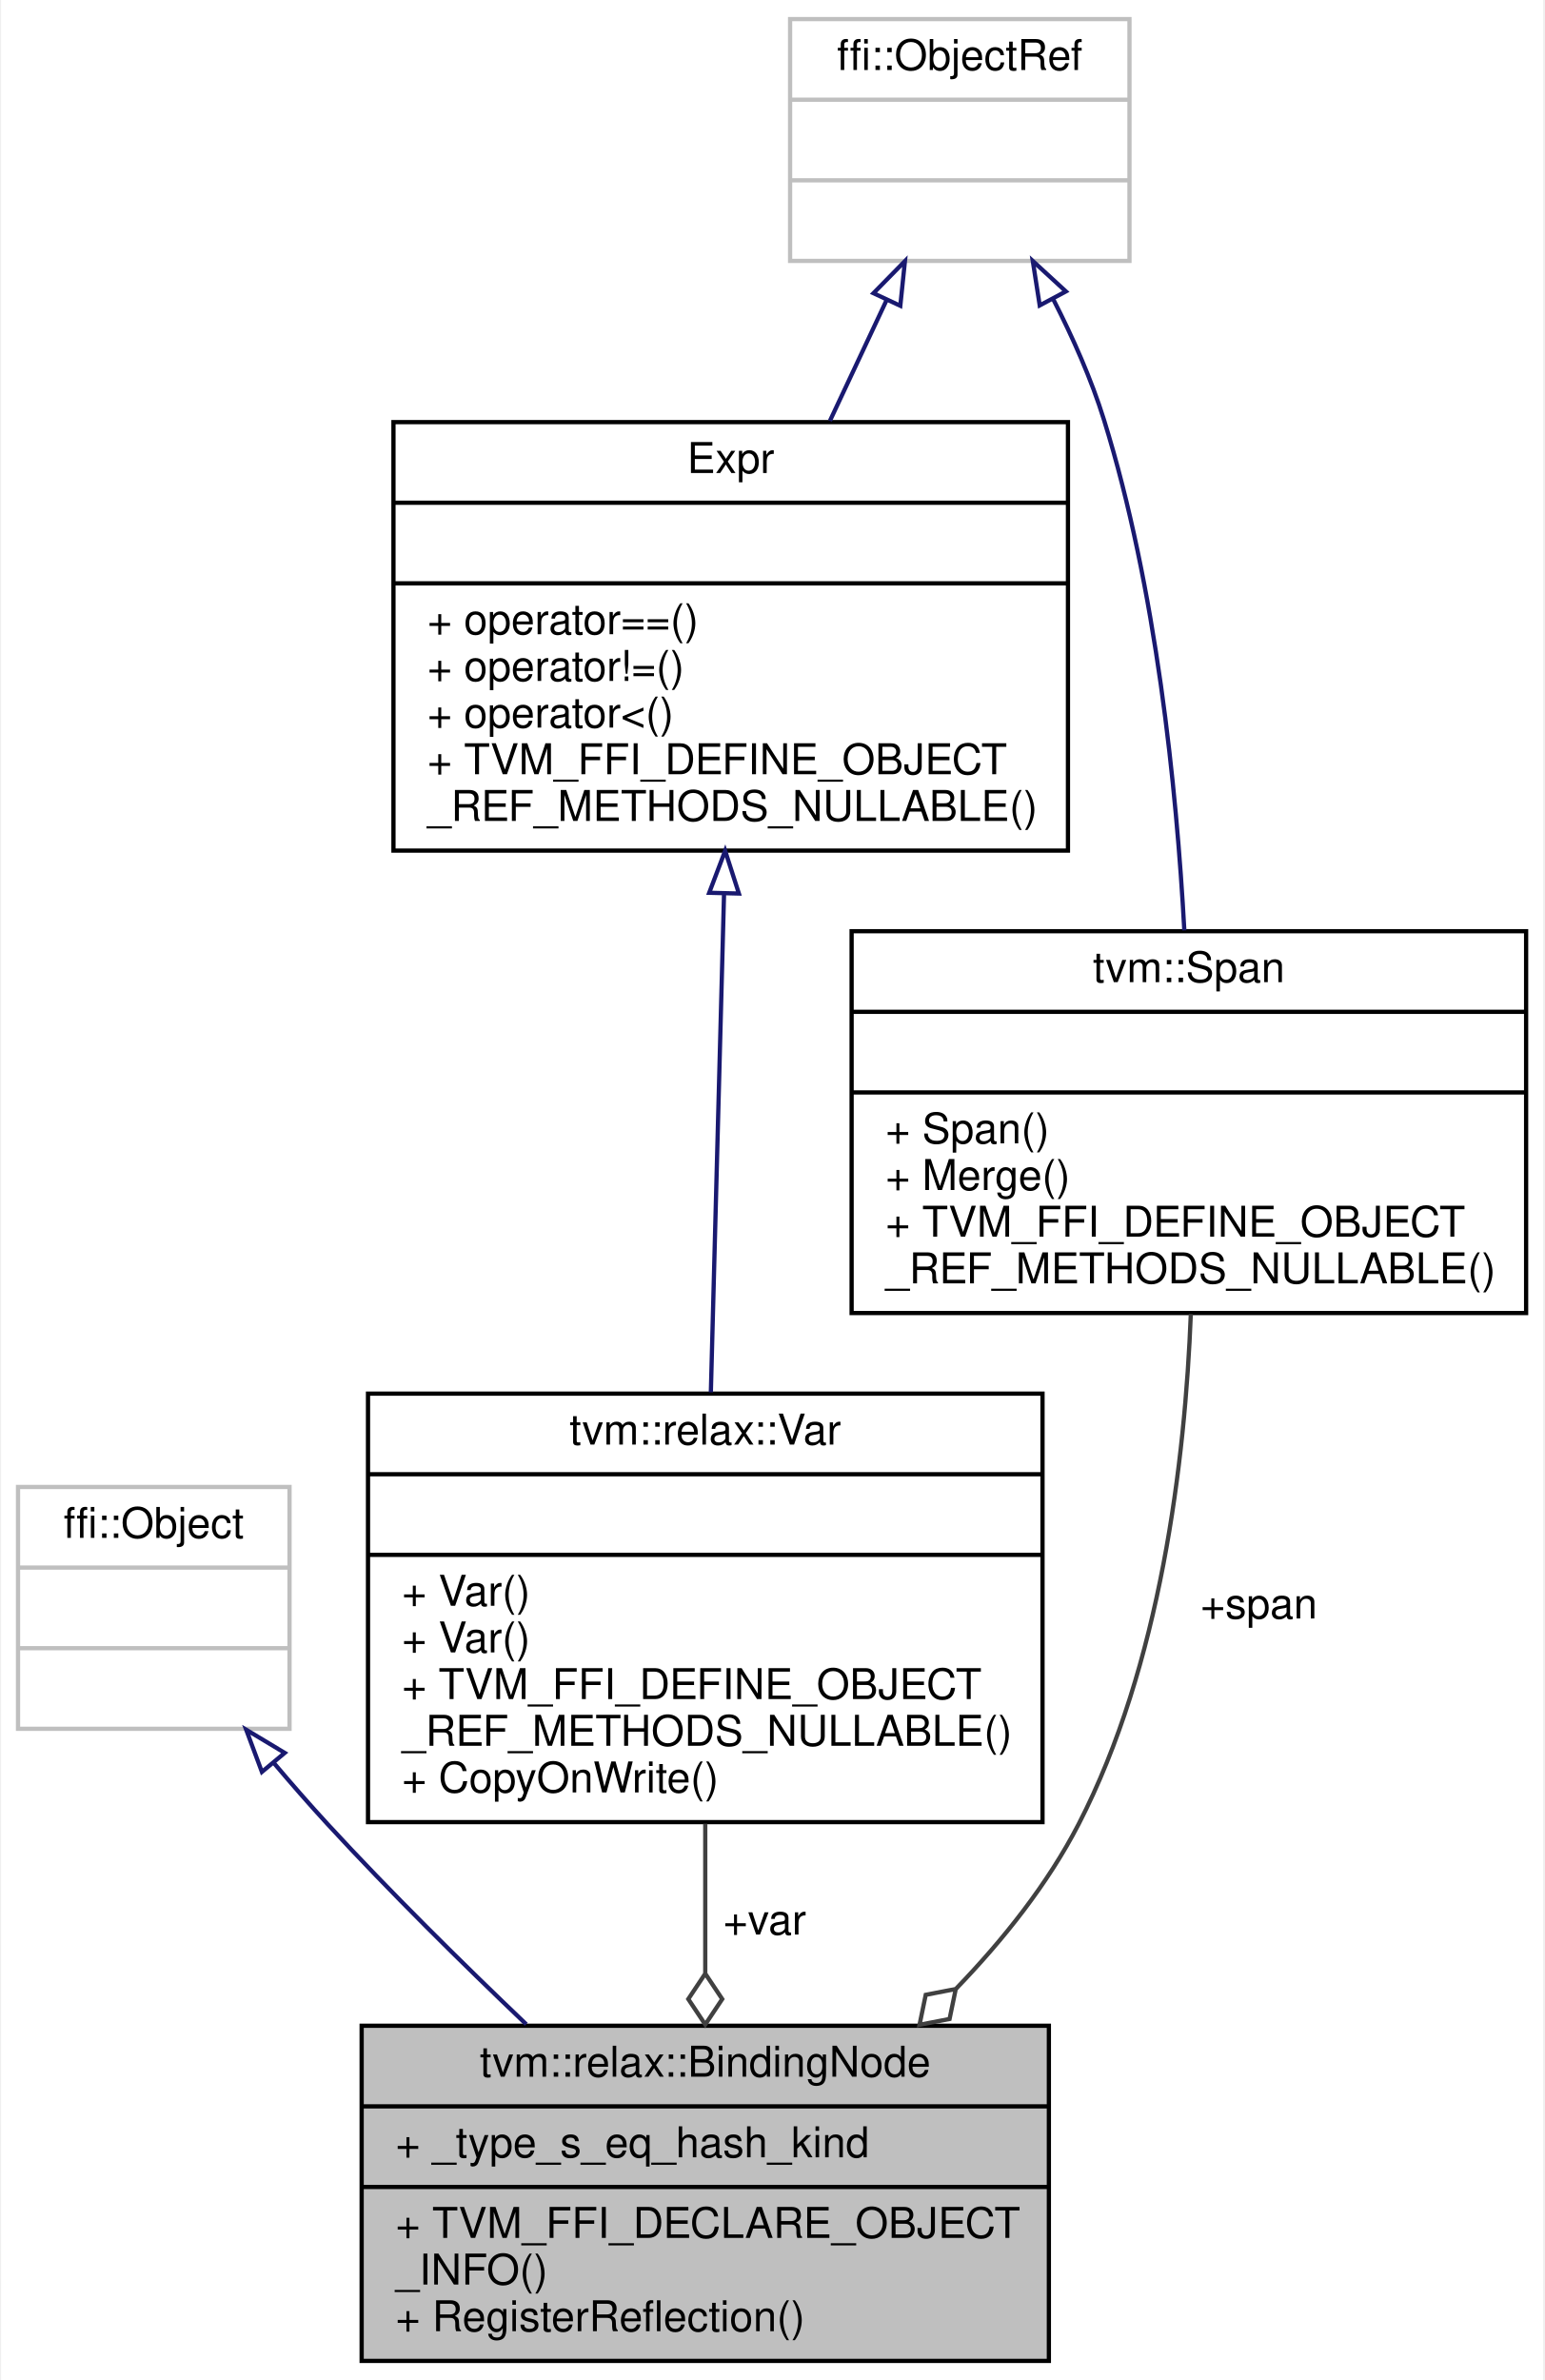
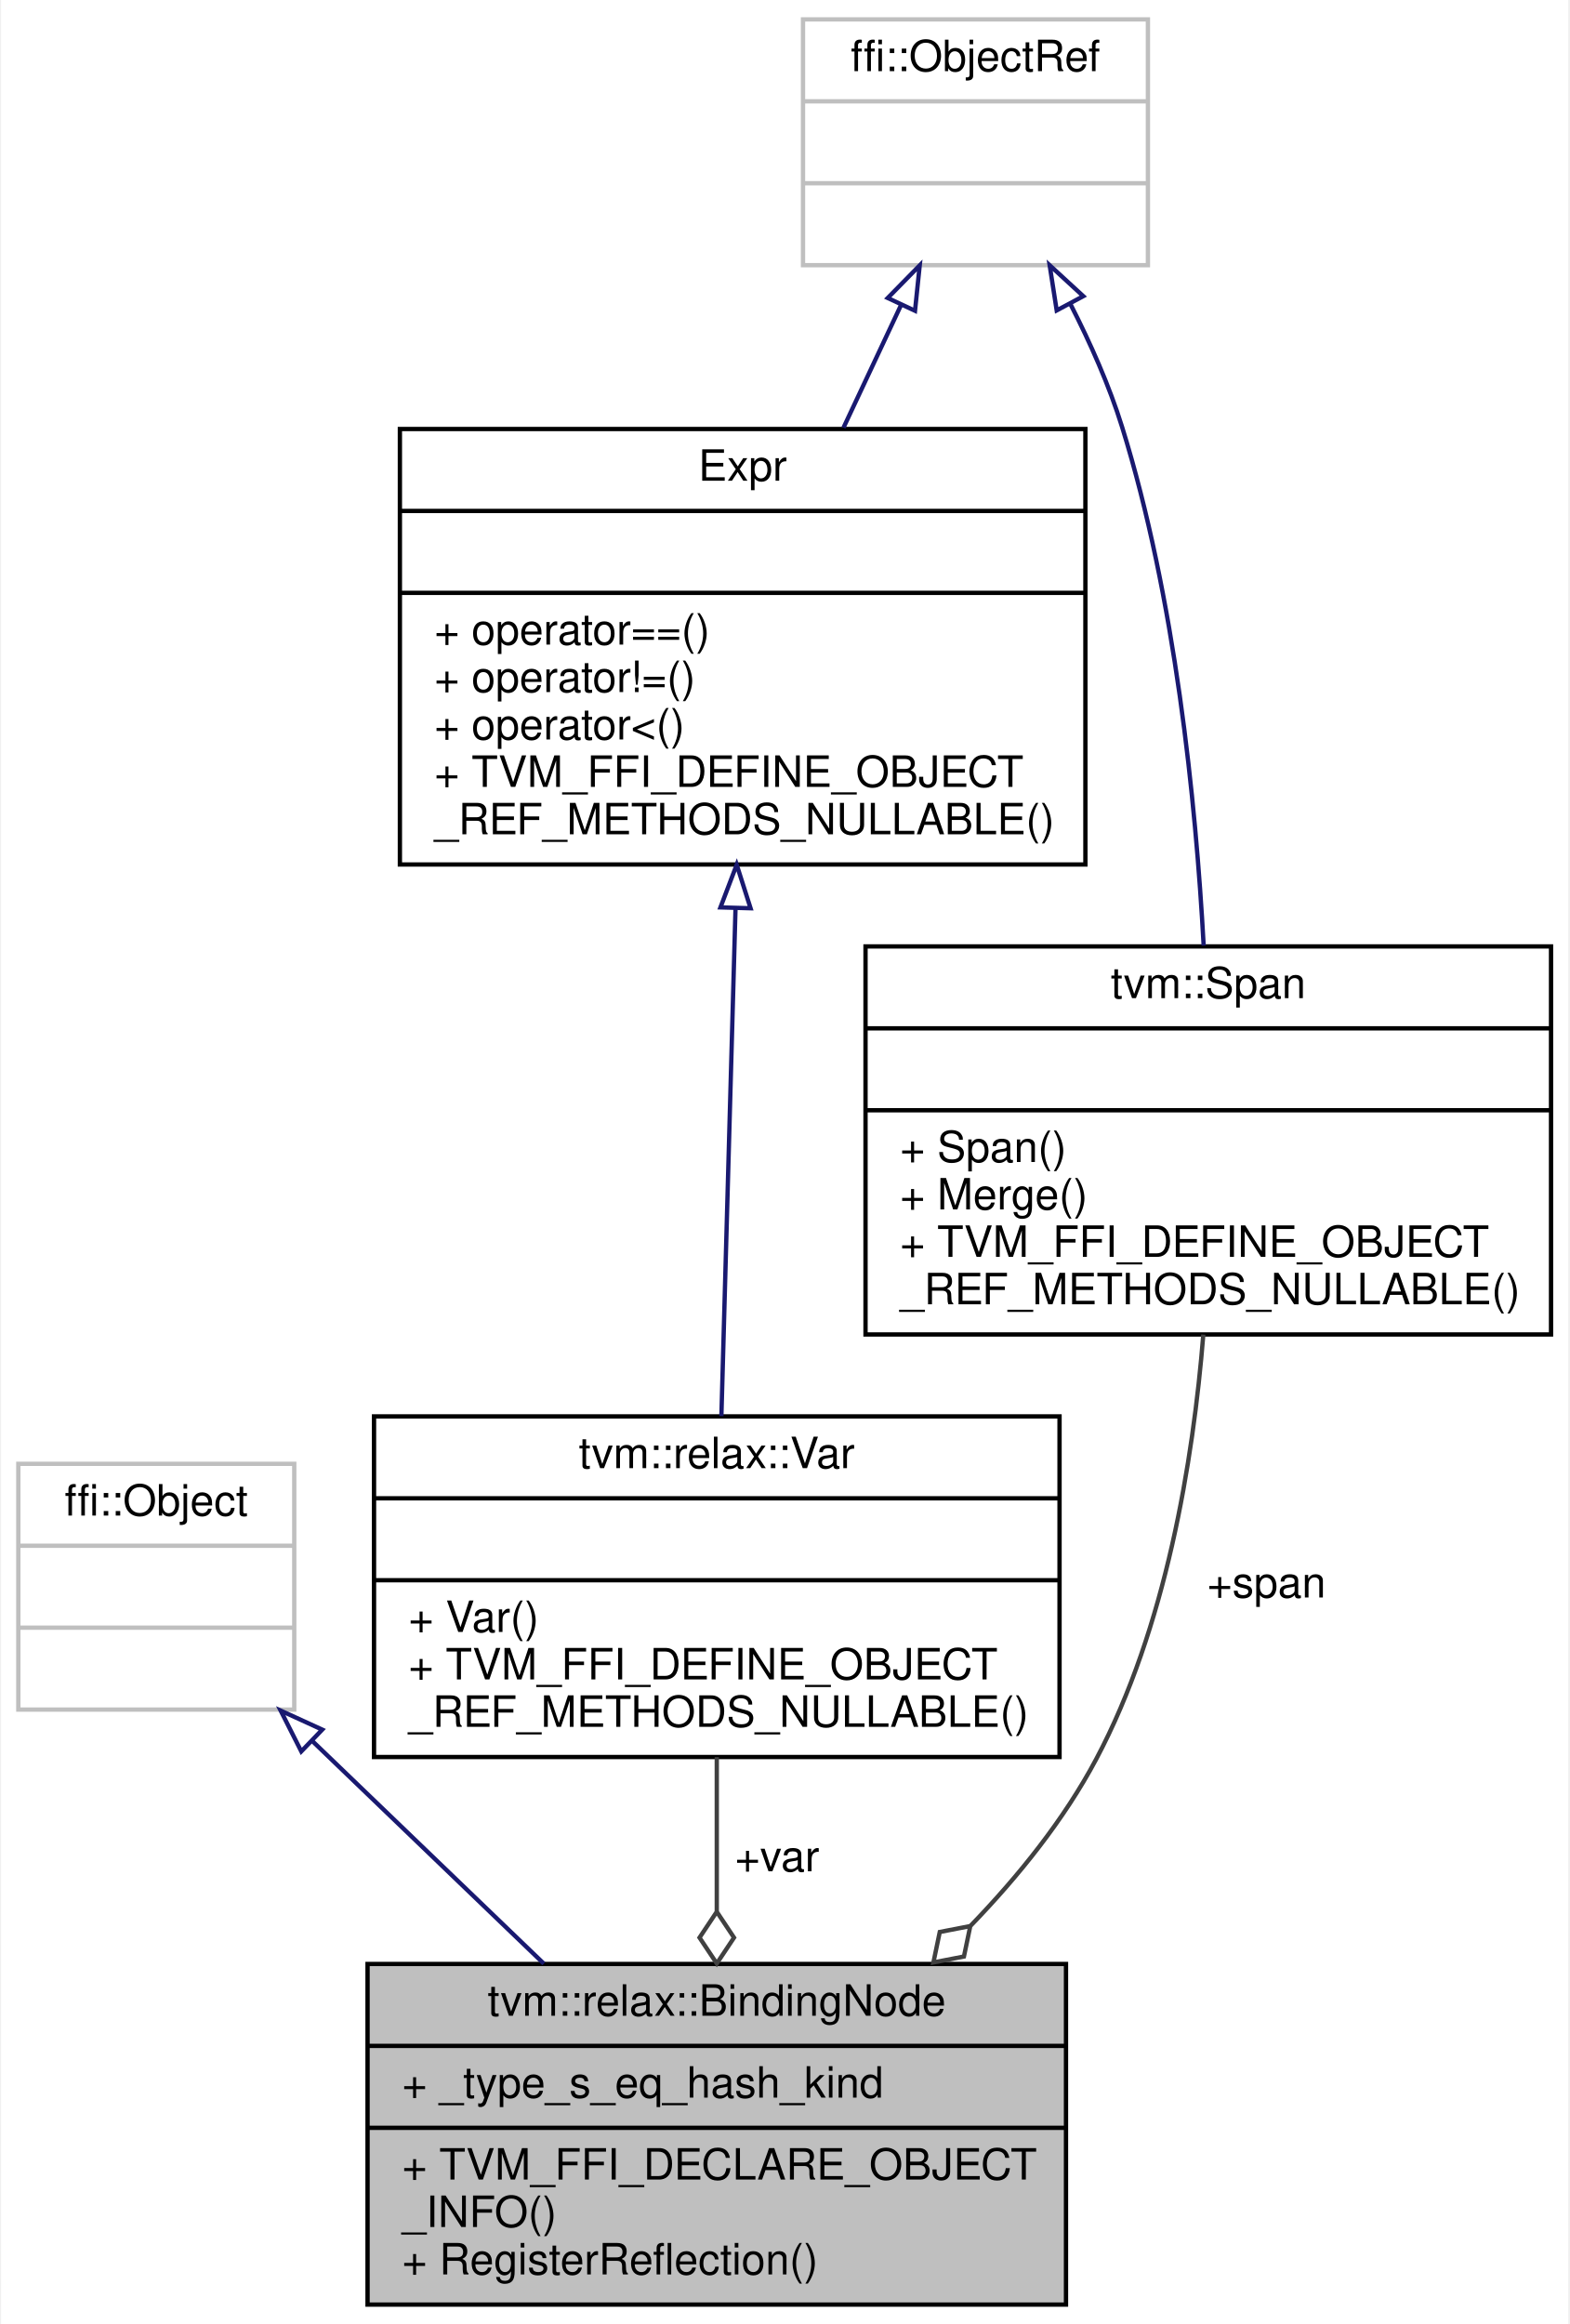
- <svg xmlns="http://www.w3.org/2000/svg" xmlns:xlink="http://www.w3.org/1999/xlink" width="364pt" height="561pt" viewBox="0.00 0.00 363.50 561.00">
-   <g id="graph0" class="graph" transform="scale(1 1) rotate(0) translate(4 557)">
-     <polygon fill="white" stroke="transparent" points="-4,4 -4,-557 359.5,-557 359.5,4 -4,4" />
+ <svg xmlns="http://www.w3.org/2000/svg" xmlns:xlink="http://www.w3.org/1999/xlink" width="364pt" height="539pt" viewBox="0.00 0.00 363.50 539.00">
+   <g id="graph0" class="graph" transform="scale(1 1) rotate(0) translate(4 535)">
+     <polygon fill="white" stroke="transparent" points="-4,4 -4,-535 359.5,-535 359.5,4 -4,4" />
    <g id="node1" class="node">
      <g id="a_node1">
        <a xlink:title="The base class of a variable binding in Relax.">
          <polygon fill="#bfbfbf" stroke="black" points="81,-0.5 81,-79.5 243,-79.5 243,-0.5 81,-0.5" />
          <text text-anchor="middle" x="162" y="-67.5" font-family="Helvetica,sans-Serif" font-size="10.00">tvm::relax::BindingNode</text>
          <polyline fill="none" stroke="black" points="81,-60.5 243,-60.5 " />
          <text text-anchor="start" x="89" y="-48.5" font-family="Helvetica,sans-Serif" font-size="10.00">+ _type_s_eq_hash_kind</text>
          <polyline fill="none" stroke="black" points="81,-41.5 243,-41.5 " />
          <text text-anchor="start" x="89" y="-29.5" font-family="Helvetica,sans-Serif" font-size="10.00">+ TVM_FFI_DECLARE_OBJECT</text>
          <text text-anchor="start" x="89" y="-18.5" font-family="Helvetica,sans-Serif" font-size="10.00">_INFO()</text>
          <text text-anchor="start" x="89" y="-7.5" font-family="Helvetica,sans-Serif" font-size="10.00">+ RegisterReflection()</text>
        </a>
      </g>
    </g>
    <g id="node2" class="node">
      <g id="a_node2">
        <a xlink:title=" ">
-           <polygon fill="white" stroke="#bfbfbf" points="0,-149.5 0,-206.5 64,-206.5 64,-149.5 0,-149.5" />
-           <text text-anchor="middle" x="32" y="-194.5" font-family="Helvetica,sans-Serif" font-size="10.00">ffi::Object</text>
-           <polyline fill="none" stroke="#bfbfbf" points="0,-187.5 64,-187.5 " />
-           <text text-anchor="middle" x="32" y="-175.5" font-family="Helvetica,sans-Serif" font-size="10.00"> </text>
-           <polyline fill="none" stroke="#bfbfbf" points="0,-168.5 64,-168.5 " />
-           <text text-anchor="middle" x="32" y="-156.5" font-family="Helvetica,sans-Serif" font-size="10.00"> </text>
+           <polygon fill="white" stroke="#bfbfbf" points="0,-138.5 0,-195.5 64,-195.5 64,-138.5 0,-138.5" />
+           <text text-anchor="middle" x="32" y="-183.5" font-family="Helvetica,sans-Serif" font-size="10.00">ffi::Object</text>
+           <polyline fill="none" stroke="#bfbfbf" points="0,-176.5 64,-176.5 " />
+           <text text-anchor="middle" x="32" y="-164.5" font-family="Helvetica,sans-Serif" font-size="10.00"> </text>
+           <polyline fill="none" stroke="#bfbfbf" points="0,-157.5 64,-157.5 " />
+           <text text-anchor="middle" x="32" y="-145.5" font-family="Helvetica,sans-Serif" font-size="10.00"> </text>
        </a>
      </g>
    </g>
    <g id="edge1" class="edge">
-       <path fill="none" stroke="midnightblue" d="M60.22,-141.54C64.42,-136.58 68.76,-131.6 73,-127 87.71,-111.04 104.66,-94.29 119.8,-79.85" />
-       <polygon fill="none" stroke="midnightblue" points="57.49,-139.34 53.79,-149.27 62.87,-143.82 57.49,-139.34" />
+       <path fill="none" stroke="midnightblue" d="M68.27,-131.13C84.94,-115.09 104.77,-96.03 121.89,-79.57" />
+       <polygon fill="none" stroke="midnightblue" points="65.63,-128.8 60.85,-138.26 70.49,-133.85 65.63,-128.8" />
    </g>
    <g id="node3" class="node">
      <g id="a_node3">
        <a xlink:href="classtvm_1_1relax_1_1Var.html" target="_top" xlink:title=" ">
-           <polygon fill="white" stroke="black" points="82.5,-127.5 82.5,-228.5 241.5,-228.5 241.5,-127.5 82.5,-127.5" />
-           <text text-anchor="middle" x="162" y="-216.5" font-family="Helvetica,sans-Serif" font-size="10.00">tvm::relax::Var</text>
-           <polyline fill="none" stroke="black" points="82.5,-209.5 241.5,-209.5 " />
-           <text text-anchor="middle" x="162" y="-197.5" font-family="Helvetica,sans-Serif" font-size="10.00"> </text>
-           <polyline fill="none" stroke="black" points="82.5,-190.5 241.5,-190.5 " />
-           <text text-anchor="start" x="90.5" y="-178.5" font-family="Helvetica,sans-Serif" font-size="10.00">+ Var()</text>
-           <text text-anchor="start" x="90.5" y="-167.5" font-family="Helvetica,sans-Serif" font-size="10.00">+ Var()</text>
-           <text text-anchor="start" x="90.5" y="-156.5" font-family="Helvetica,sans-Serif" font-size="10.00">+ TVM_FFI_DEFINE_OBJECT</text>
-           <text text-anchor="start" x="90.5" y="-145.5" font-family="Helvetica,sans-Serif" font-size="10.00">_REF_METHODS_NULLABLE()</text>
-           <text text-anchor="start" x="90.5" y="-134.5" font-family="Helvetica,sans-Serif" font-size="10.00">+ CopyOnWrite()</text>
+           <polygon fill="white" stroke="black" points="82.5,-127.5 82.5,-206.5 241.5,-206.5 241.5,-127.5 82.5,-127.5" />
+           <text text-anchor="middle" x="162" y="-194.5" font-family="Helvetica,sans-Serif" font-size="10.00">tvm::relax::Var</text>
+           <polyline fill="none" stroke="black" points="82.5,-187.5 241.5,-187.5 " />
+           <text text-anchor="middle" x="162" y="-175.5" font-family="Helvetica,sans-Serif" font-size="10.00"> </text>
+           <polyline fill="none" stroke="black" points="82.5,-168.5 241.5,-168.5 " />
+           <text text-anchor="start" x="90.5" y="-156.5" font-family="Helvetica,sans-Serif" font-size="10.00">+ Var()</text>
+           <text text-anchor="start" x="90.5" y="-145.5" font-family="Helvetica,sans-Serif" font-size="10.00">+ TVM_FFI_DEFINE_OBJECT</text>
+           <text text-anchor="start" x="90.5" y="-134.5" font-family="Helvetica,sans-Serif" font-size="10.00">_REF_METHODS_NULLABLE()</text>
        </a>
      </g>
    </g>
    <g id="edge2" class="edge">
-       <path fill="none" stroke="#404040" d="M162,-127.13C162,-115.66 162,-103.45 162,-91.94" />
-       <polygon fill="none" stroke="#404040" points="162,-91.79 158,-85.79 162,-79.79 166,-85.79 162,-91.79" />
+       <path fill="none" stroke="#404040" d="M162,-127.48C162,-116.19 162,-103.67 162,-91.75" />
+       <polygon fill="none" stroke="#404040" points="162,-91.61 158,-85.61 162,-79.61 166,-85.61 162,-91.61" />
      <text text-anchor="middle" x="176" y="-101" font-family="Helvetica,sans-Serif" font-size="10.00"> +var</text>
    </g>
    <g id="node4" class="node">
      <g id="a_node4">
        <a xlink:href="classtvm_1_1Expr.html" target="_top" xlink:title="Managed reference to ExprNode.">
-           <polygon fill="white" stroke="black" points="88.5,-356.5 88.5,-457.5 247.5,-457.5 247.5,-356.5 88.5,-356.5" />
-           <text text-anchor="middle" x="168" y="-445.5" font-family="Helvetica,sans-Serif" font-size="10.00">Expr</text>
-           <polyline fill="none" stroke="black" points="88.5,-438.5 247.5,-438.5 " />
-           <text text-anchor="middle" x="168" y="-426.5" font-family="Helvetica,sans-Serif" font-size="10.00"> </text>
-           <polyline fill="none" stroke="black" points="88.5,-419.5 247.5,-419.5 " />
-           <text text-anchor="start" x="96.5" y="-407.5" font-family="Helvetica,sans-Serif" font-size="10.00">+ operator==()</text>
-           <text text-anchor="start" x="96.5" y="-396.5" font-family="Helvetica,sans-Serif" font-size="10.00">+ operator!=()</text>
-           <text text-anchor="start" x="96.5" y="-385.5" font-family="Helvetica,sans-Serif" font-size="10.00">+ operator&lt;()</text>
-           <text text-anchor="start" x="96.5" y="-374.5" font-family="Helvetica,sans-Serif" font-size="10.00">+ TVM_FFI_DEFINE_OBJECT</text>
-           <text text-anchor="start" x="96.5" y="-363.5" font-family="Helvetica,sans-Serif" font-size="10.00">_REF_METHODS_NULLABLE()</text>
+           <polygon fill="white" stroke="black" points="88.5,-334.5 88.5,-435.5 247.5,-435.5 247.5,-334.5 88.5,-334.5" />
+           <text text-anchor="middle" x="168" y="-423.5" font-family="Helvetica,sans-Serif" font-size="10.00">Expr</text>
+           <polyline fill="none" stroke="black" points="88.5,-416.5 247.5,-416.5 " />
+           <text text-anchor="middle" x="168" y="-404.5" font-family="Helvetica,sans-Serif" font-size="10.00"> </text>
+           <polyline fill="none" stroke="black" points="88.5,-397.5 247.5,-397.5 " />
+           <text text-anchor="start" x="96.5" y="-385.5" font-family="Helvetica,sans-Serif" font-size="10.00">+ operator==()</text>
+           <text text-anchor="start" x="96.5" y="-374.5" font-family="Helvetica,sans-Serif" font-size="10.00">+ operator!=()</text>
+           <text text-anchor="start" x="96.5" y="-363.5" font-family="Helvetica,sans-Serif" font-size="10.00">+ operator&lt;()</text>
+           <text text-anchor="start" x="96.5" y="-352.5" font-family="Helvetica,sans-Serif" font-size="10.00">+ TVM_FFI_DEFINE_OBJECT</text>
+           <text text-anchor="start" x="96.5" y="-341.5" font-family="Helvetica,sans-Serif" font-size="10.00">_REF_METHODS_NULLABLE()</text>
        </a>
      </g>
    </g>
    <g id="edge3" class="edge">
-       <path fill="none" stroke="midnightblue" d="M166.43,-346.42C165.46,-309.81 164.23,-263.47 163.32,-228.82" />
-       <polygon fill="none" stroke="midnightblue" points="162.93,-346.56 166.69,-356.46 169.93,-346.38 162.93,-346.56" />
+       <path fill="none" stroke="midnightblue" d="M166.34,-324.13C165.29,-286.55 163.98,-239.21 163.07,-206.56" />
+       <polygon fill="none" stroke="midnightblue" points="162.85,-324.55 166.62,-334.45 169.84,-324.35 162.85,-324.55" />
    </g>
    <g id="node5" class="node">
      <g id="a_node5">
        <a xlink:title=" ">
-           <polygon fill="white" stroke="#bfbfbf" points="182,-495.5 182,-552.5 262,-552.5 262,-495.5 182,-495.5" />
-           <text text-anchor="middle" x="222" y="-540.5" font-family="Helvetica,sans-Serif" font-size="10.00">ffi::ObjectRef</text>
-           <polyline fill="none" stroke="#bfbfbf" points="182,-533.5 262,-533.5 " />
-           <text text-anchor="middle" x="222" y="-521.5" font-family="Helvetica,sans-Serif" font-size="10.00"> </text>
-           <polyline fill="none" stroke="#bfbfbf" points="182,-514.5 262,-514.5 " />
-           <text text-anchor="middle" x="222" y="-502.5" font-family="Helvetica,sans-Serif" font-size="10.00"> </text>
+           <polygon fill="white" stroke="#bfbfbf" points="182,-473.5 182,-530.5 262,-530.5 262,-473.5 182,-473.5" />
+           <text text-anchor="middle" x="222" y="-518.5" font-family="Helvetica,sans-Serif" font-size="10.00">ffi::ObjectRef</text>
+           <polyline fill="none" stroke="#bfbfbf" points="182,-511.5 262,-511.5 " />
+           <text text-anchor="middle" x="222" y="-499.5" font-family="Helvetica,sans-Serif" font-size="10.00"> </text>
+           <polyline fill="none" stroke="#bfbfbf" points="182,-492.5 262,-492.5 " />
+           <text text-anchor="middle" x="222" y="-480.5" font-family="Helvetica,sans-Serif" font-size="10.00"> </text>
        </a>
      </g>
    </g>
    <g id="edge4" class="edge">
-       <path fill="none" stroke="midnightblue" d="M204.78,-486.34C200.52,-477.27 195.89,-467.39 191.39,-457.81" />
-       <polygon fill="none" stroke="midnightblue" points="201.65,-487.89 209.07,-495.45 207.98,-484.92 201.65,-487.89" />
+       <path fill="none" stroke="midnightblue" d="M204.78,-464.34C200.52,-455.27 195.89,-445.39 191.39,-435.81" />
+       <polygon fill="none" stroke="midnightblue" points="201.65,-465.89 209.07,-473.45 207.98,-462.92 201.65,-465.89" />
    </g>
    <g id="node6" class="node">
      <g id="a_node6">
        <a xlink:href="classtvm_1_1Span.html" target="_top" xlink:title=" ">
-           <polygon fill="white" stroke="black" points="196.5,-247.5 196.5,-337.5 355.5,-337.5 355.5,-247.5 196.5,-247.5" />
-           <text text-anchor="middle" x="276" y="-325.5" font-family="Helvetica,sans-Serif" font-size="10.00">tvm::Span</text>
-           <polyline fill="none" stroke="black" points="196.5,-318.5 355.5,-318.5 " />
-           <text text-anchor="middle" x="276" y="-306.5" font-family="Helvetica,sans-Serif" font-size="10.00"> </text>
-           <polyline fill="none" stroke="black" points="196.5,-299.5 355.5,-299.5 " />
-           <text text-anchor="start" x="204.5" y="-287.5" font-family="Helvetica,sans-Serif" font-size="10.00">+ Span()</text>
-           <text text-anchor="start" x="204.5" y="-276.5" font-family="Helvetica,sans-Serif" font-size="10.00">+ Merge()</text>
-           <text text-anchor="start" x="204.5" y="-265.5" font-family="Helvetica,sans-Serif" font-size="10.00">+ TVM_FFI_DEFINE_OBJECT</text>
-           <text text-anchor="start" x="204.5" y="-254.5" font-family="Helvetica,sans-Serif" font-size="10.00">_REF_METHODS_NULLABLE()</text>
+           <polygon fill="white" stroke="black" points="196.5,-225.5 196.5,-315.5 355.5,-315.5 355.5,-225.5 196.5,-225.5" />
+           <text text-anchor="middle" x="276" y="-303.5" font-family="Helvetica,sans-Serif" font-size="10.00">tvm::Span</text>
+           <polyline fill="none" stroke="black" points="196.5,-296.5 355.5,-296.5 " />
+           <text text-anchor="middle" x="276" y="-284.5" font-family="Helvetica,sans-Serif" font-size="10.00"> </text>
+           <polyline fill="none" stroke="black" points="196.5,-277.5 355.5,-277.5 " />
+           <text text-anchor="start" x="204.5" y="-265.5" font-family="Helvetica,sans-Serif" font-size="10.00">+ Span()</text>
+           <text text-anchor="start" x="204.5" y="-254.5" font-family="Helvetica,sans-Serif" font-size="10.00">+ Merge()</text>
+           <text text-anchor="start" x="204.5" y="-243.5" font-family="Helvetica,sans-Serif" font-size="10.00">+ TVM_FFI_DEFINE_OBJECT</text>
+           <text text-anchor="start" x="204.5" y="-232.5" font-family="Helvetica,sans-Serif" font-size="10.00">_REF_METHODS_NULLABLE()</text>
        </a>
      </g>
    </g>
    <g id="edge6" class="edge">
-       <path fill="none" stroke="midnightblue" d="M244.06,-486.41C248.67,-477.39 253.03,-467.57 256,-458 268.3,-418.44 273.09,-371.34 274.93,-337.69" />
-       <polygon fill="none" stroke="midnightblue" points="240.84,-485.01 239.21,-495.48 247.01,-488.31 240.84,-485.01" />
+       <path fill="none" stroke="midnightblue" d="M244.06,-464.41C248.67,-455.39 253.03,-445.57 256,-436 268.3,-396.44 273.09,-349.34 274.93,-315.69" />
+       <polygon fill="none" stroke="midnightblue" points="240.84,-463.01 239.21,-473.48 247.01,-466.31 240.84,-463.01" />
    </g>
    <g id="edge5" class="edge">
-       <path fill="none" stroke="#404040" d="M276.46,-247.26C275.11,-212.74 269.37,-164.51 250,-127 242.73,-112.93 232.3,-99.81 221.14,-88.25" />
-       <polygon fill="none" stroke="#404040" points="221.05,-88.16 213.97,-86.79 212.51,-79.73 219.59,-81.1 221.05,-88.16" />
-       <text text-anchor="middle" x="292.5" y="-175.5" font-family="Helvetica,sans-Serif" font-size="10.00"> +span</text>
+       <path fill="none" stroke="#404040" d="M274.85,-225.47C272.48,-196.09 266.17,-157.42 250,-127 242.57,-113.02 232.06,-99.93 220.89,-88.38" />
+       <polygon fill="none" stroke="#404040" points="220.8,-88.29 213.72,-86.92 212.25,-79.86 219.33,-81.23 220.8,-88.29" />
+       <text text-anchor="middle" x="289.5" y="-164.5" font-family="Helvetica,sans-Serif" font-size="10.00"> +span</text>
    </g>
  </g>
</svg>
